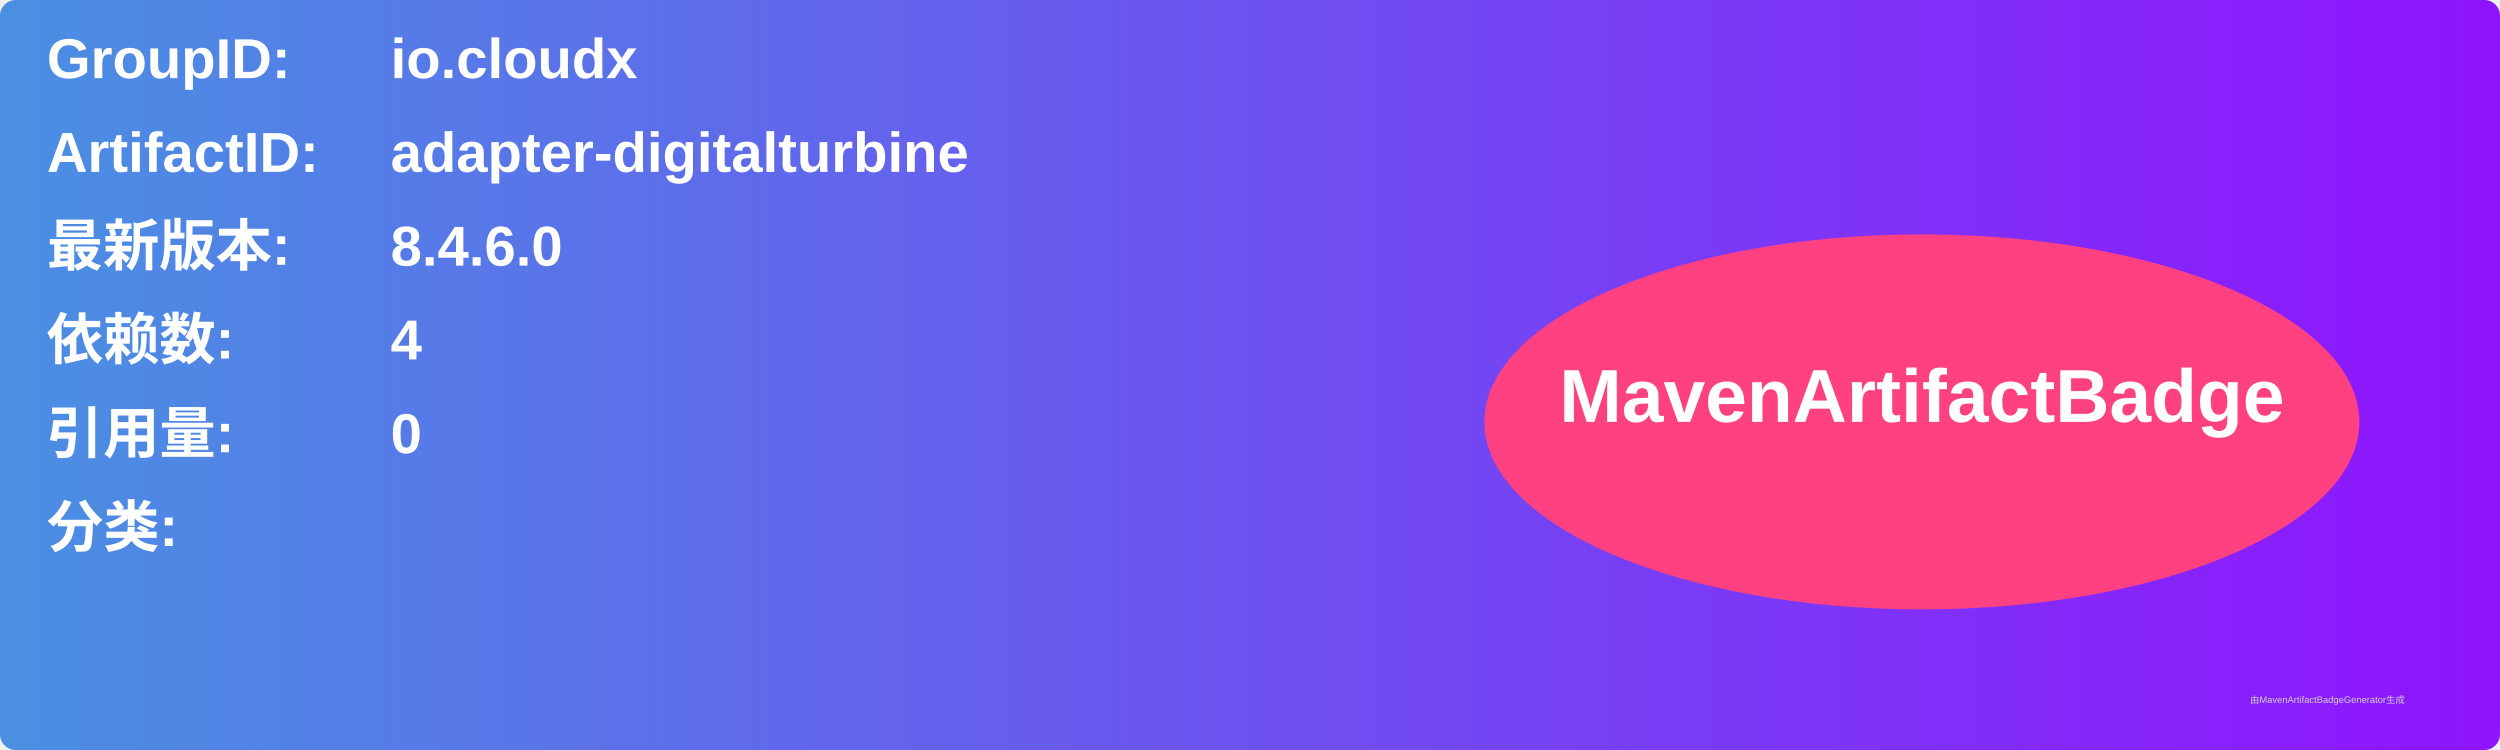
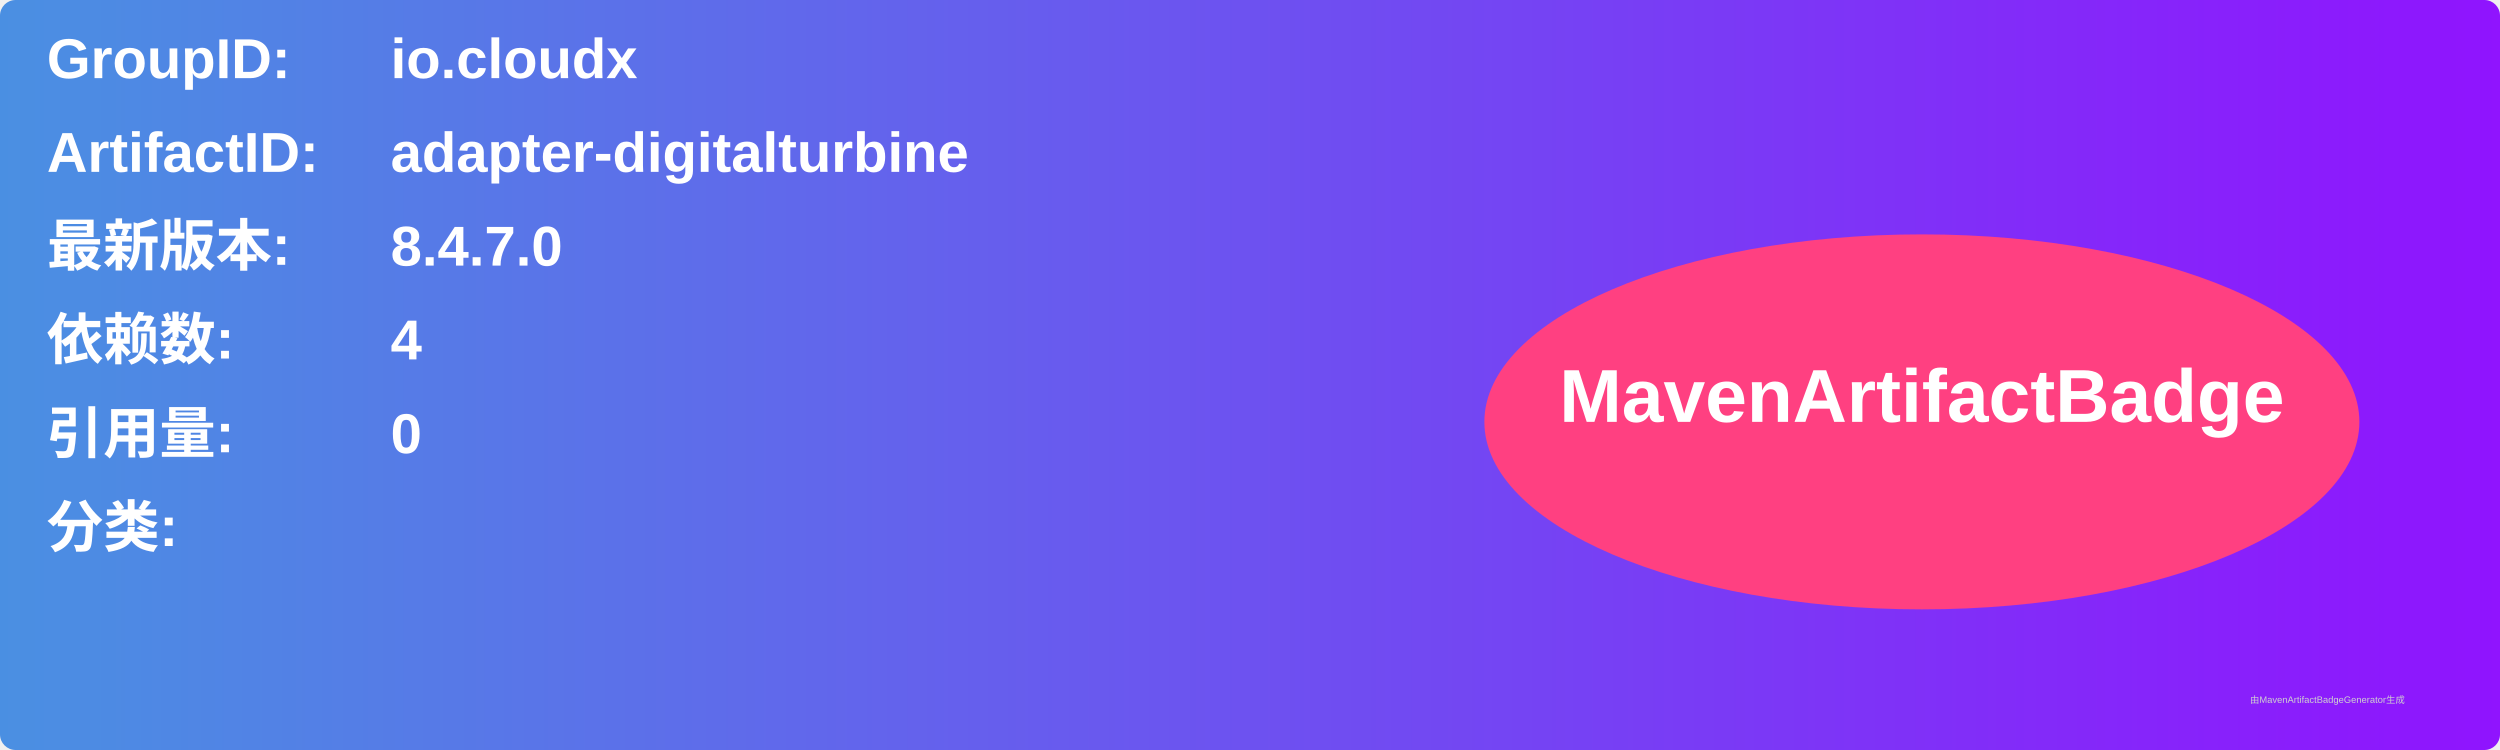
<svg xmlns="http://www.w3.org/2000/svg" width="800" height="240" viewBox="0 0 800 240">
  <linearGradient id="grad" x1="0%" y1="0%" x2="100%" y2="0%">
    <stop offset="0%" stop-color="#4a90e2" />
    <stop offset="100%" stop-color="#9013fe" />
  </linearGradient>
  <rect width="100%" height="100%" rx="5" ry="5" fill="url(#grad)" />
  <g transform="translate(15, 15)">
    <text x="0" y="10" font-family="Arial" font-size="18" fill="white" font-weight="bold" width="260">GroupID:</text>
    <text x="110" y="10" font-family="Arial" font-size="18" fill="white" font-weight="bold" width="460">io.cloudx</text>
    <text x="0" y="40" font-family="Arial" font-size="18" fill="white" font-weight="bold" width="260">ArtifactID:</text>
    <text x="110" y="40" font-family="Arial" font-size="18" fill="white" font-weight="bold" width="460">adapter-digitalturbine</text>
    <text x="0" y="70" font-family="Arial" font-size="18" fill="white" font-weight="bold">最新版本:</text>
    <text x="110" y="70" font-family="Arial" font-size="18" fill="white" font-weight="bold">
-       <tspan font-weight="bold">8.4.6.0</tspan>
+       <tspan font-weight="bold">8.4.7.0</tspan>
    </text>
    <text x="0" y="100" font-family="Arial" font-size="18" fill="white" font-weight="bold">依赖数: </text>
    <text x="110" y="100" font-family="Arial" font-size="18" fill="white">
      <tspan font-weight="bold">4</tspan>
    </text>
    <text x="0" y="130" font-family="Arial" font-size="18" fill="white" font-weight="bold">引用量: </text>
    <text x="110" y="130" font-family="Arial" font-size="18" fill="white">
      <tspan font-weight="bold">0</tspan>
    </text>
    <text x="0" y="160" font-family="Arial" font-size="18" fill="white" font-weight="bold">分类:</text>
    <text x="10" y="190" font-family="Arial" font-size="10" fill="white">
      <tspan font-weight="bold" />
    </text>
    <ellipse cx="600" cy="120" rx="140" ry="60" fill="#ff4081" />
    <text x="600" y="120" text-anchor="middle" font-family="Arial" font-size="24" fill="white" font-weight="bold">MavenArtifactBadge</text>
  </g>
  <text x="720" y="225" font-family="Arial" font-size="3" fill="#d0d0d0">由MavenArtifactBadgeGenerator生成</text>
</svg>
